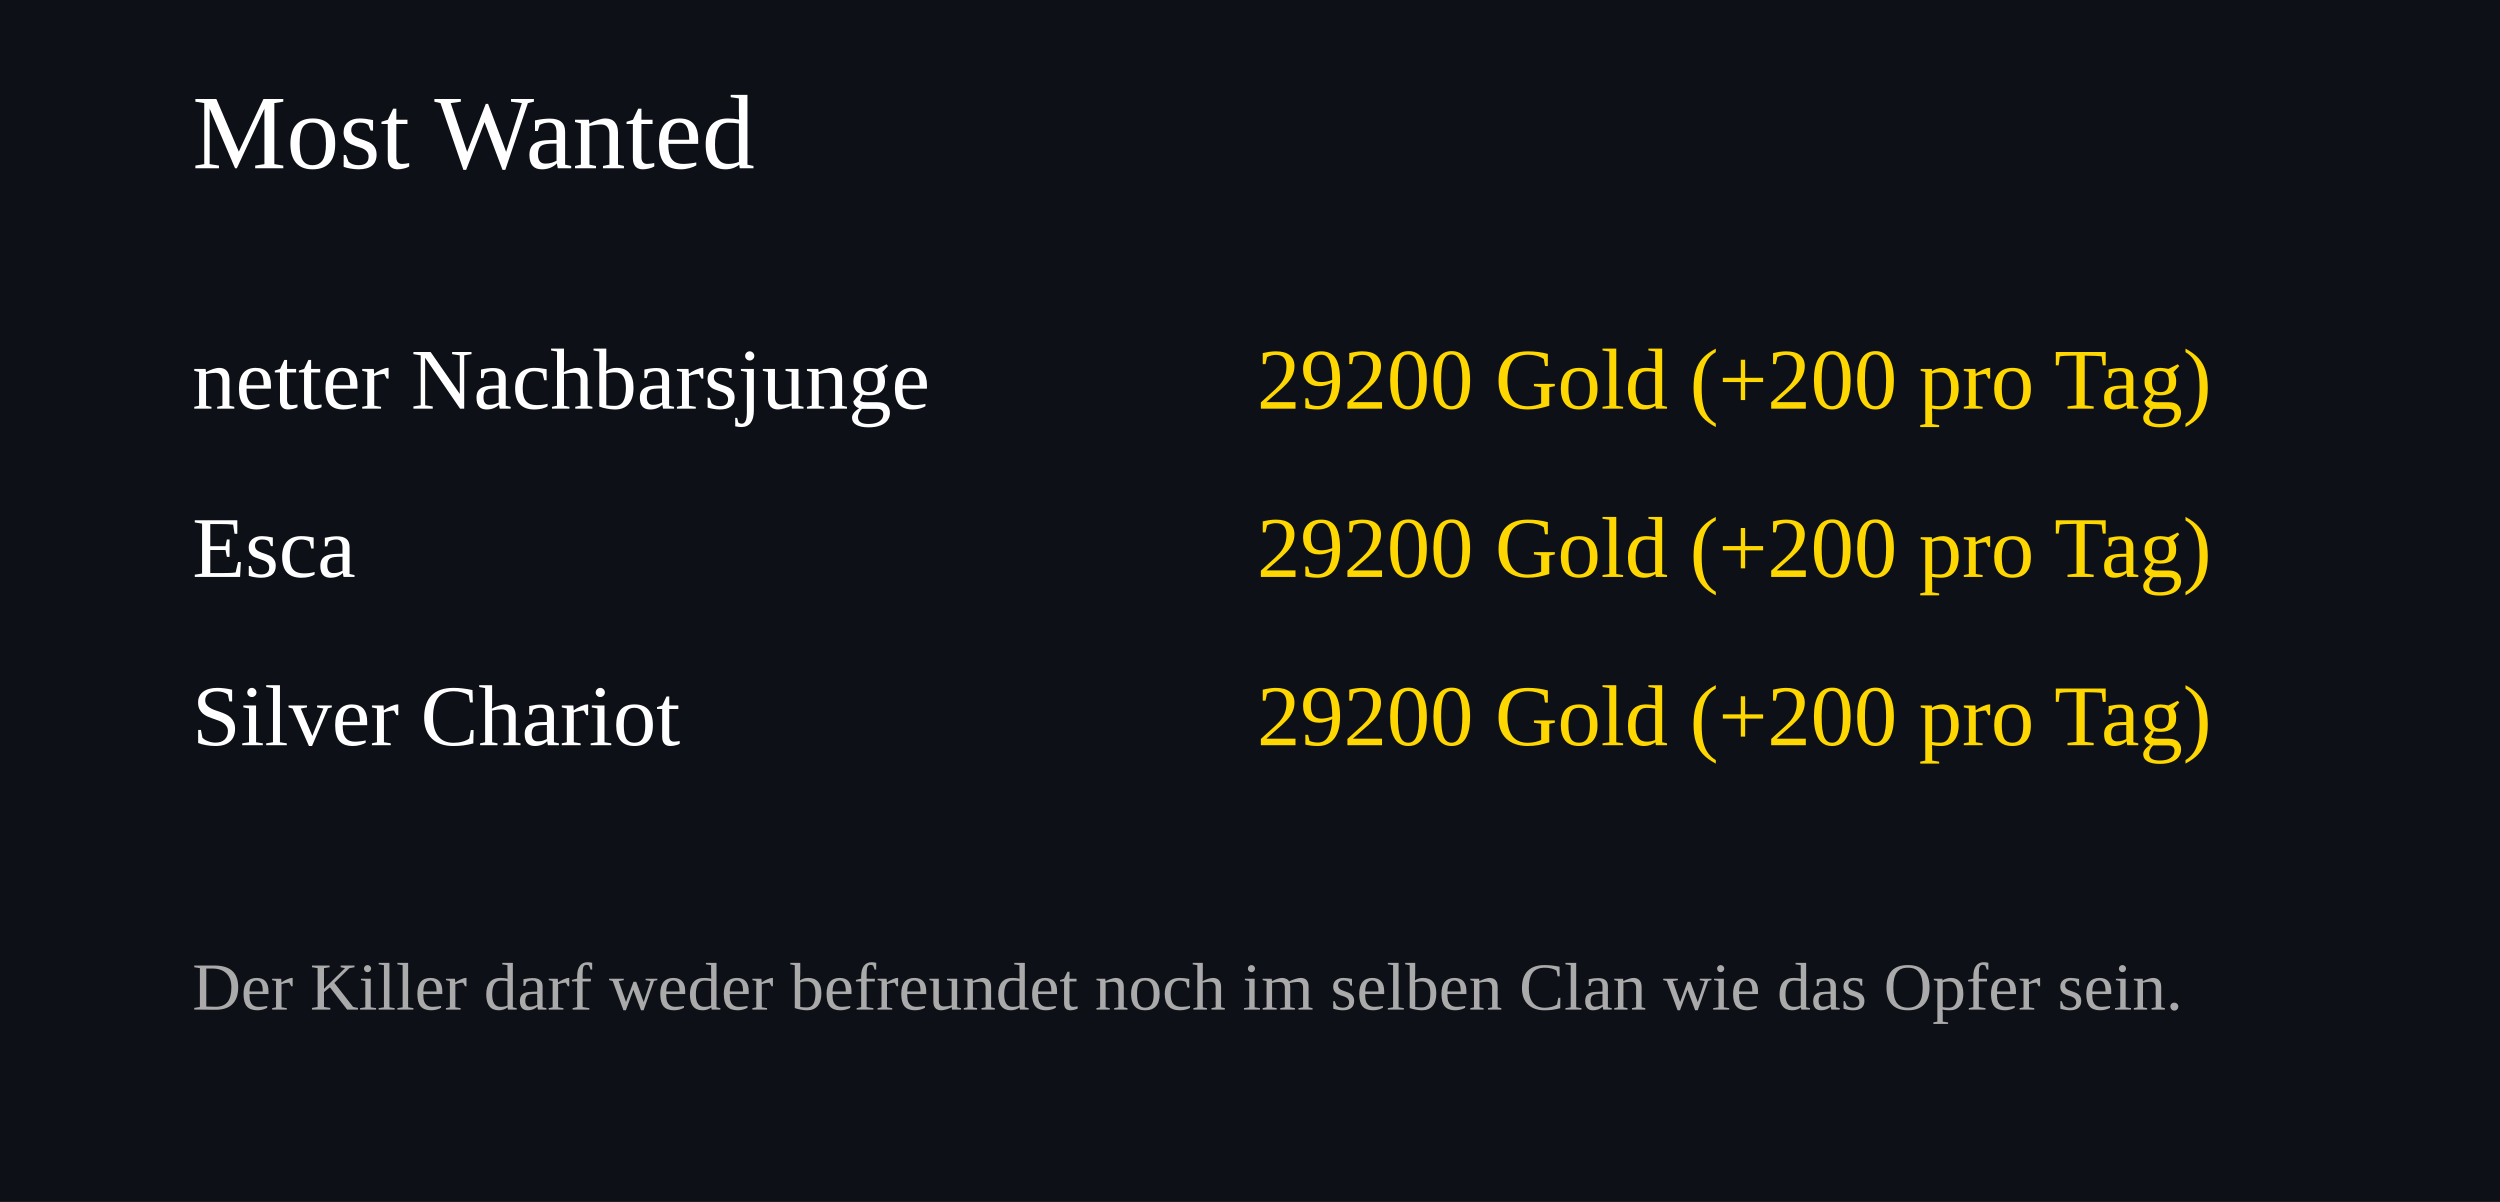
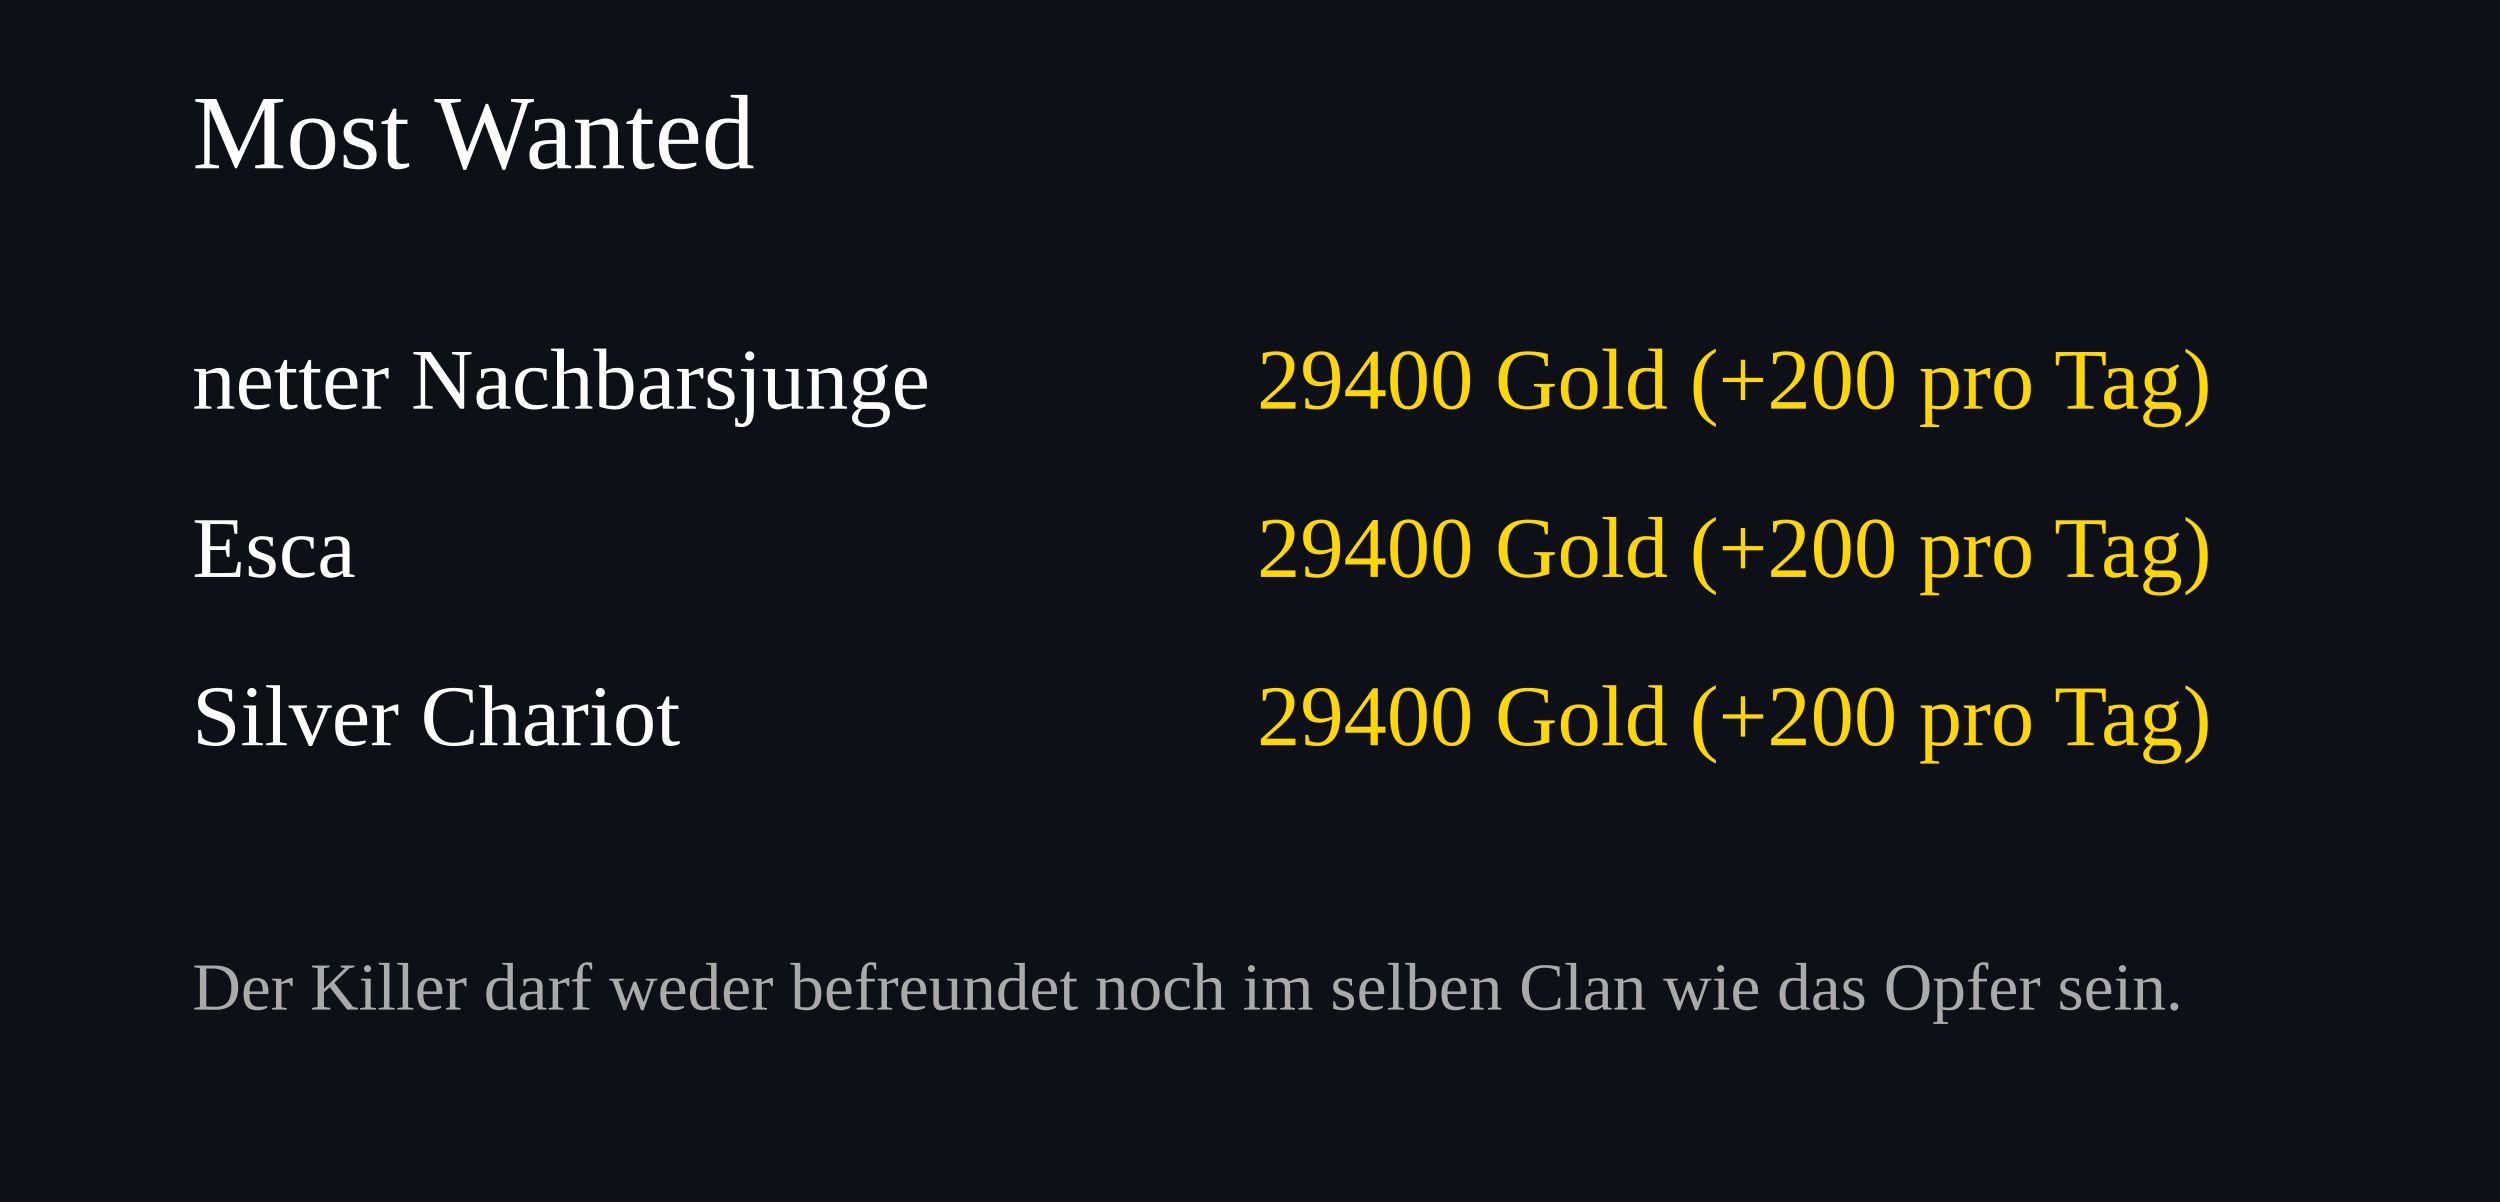
<svg xmlns="http://www.w3.org/2000/svg" width="520" height="250">
  <rect width="100%" height="100%" fill="#0d1117" />
  <text x="40" y="35" font-size="22" fill="#ffffff">Most Wanted</text>
  <text x="40" y="85" font-size="18" fill="#ffffff">netter Nachbarsjunge</text>
  <text x="460" y="85" font-size="18" fill="#FFD700" text-anchor="end">
-     29200 Gold (+200 pro Tag)
+     29400 Gold (+200 pro Tag)
  </text>
  <text x="40" y="120" font-size="18" fill="#ffffff">Esca</text>
  <text x="460" y="120" font-size="18" fill="#FFD700" text-anchor="end">
-     29200 Gold (+200 pro Tag)
+     29400 Gold (+200 pro Tag)
  </text>
  <text x="40" y="155" font-size="18" fill="#ffffff">Silver Chariot</text>
  <text x="460" y="155" font-size="18" fill="#FFD700" text-anchor="end">
-     29200 Gold (+200 pro Tag)
+     29400 Gold (+200 pro Tag)
  </text>
  <text x="40" y="210" font-size="14" fill="#aaaaaa">
Der Killer darf weder befreundet noch im selben Clan wie das Opfer sein.
</text>
</svg>
